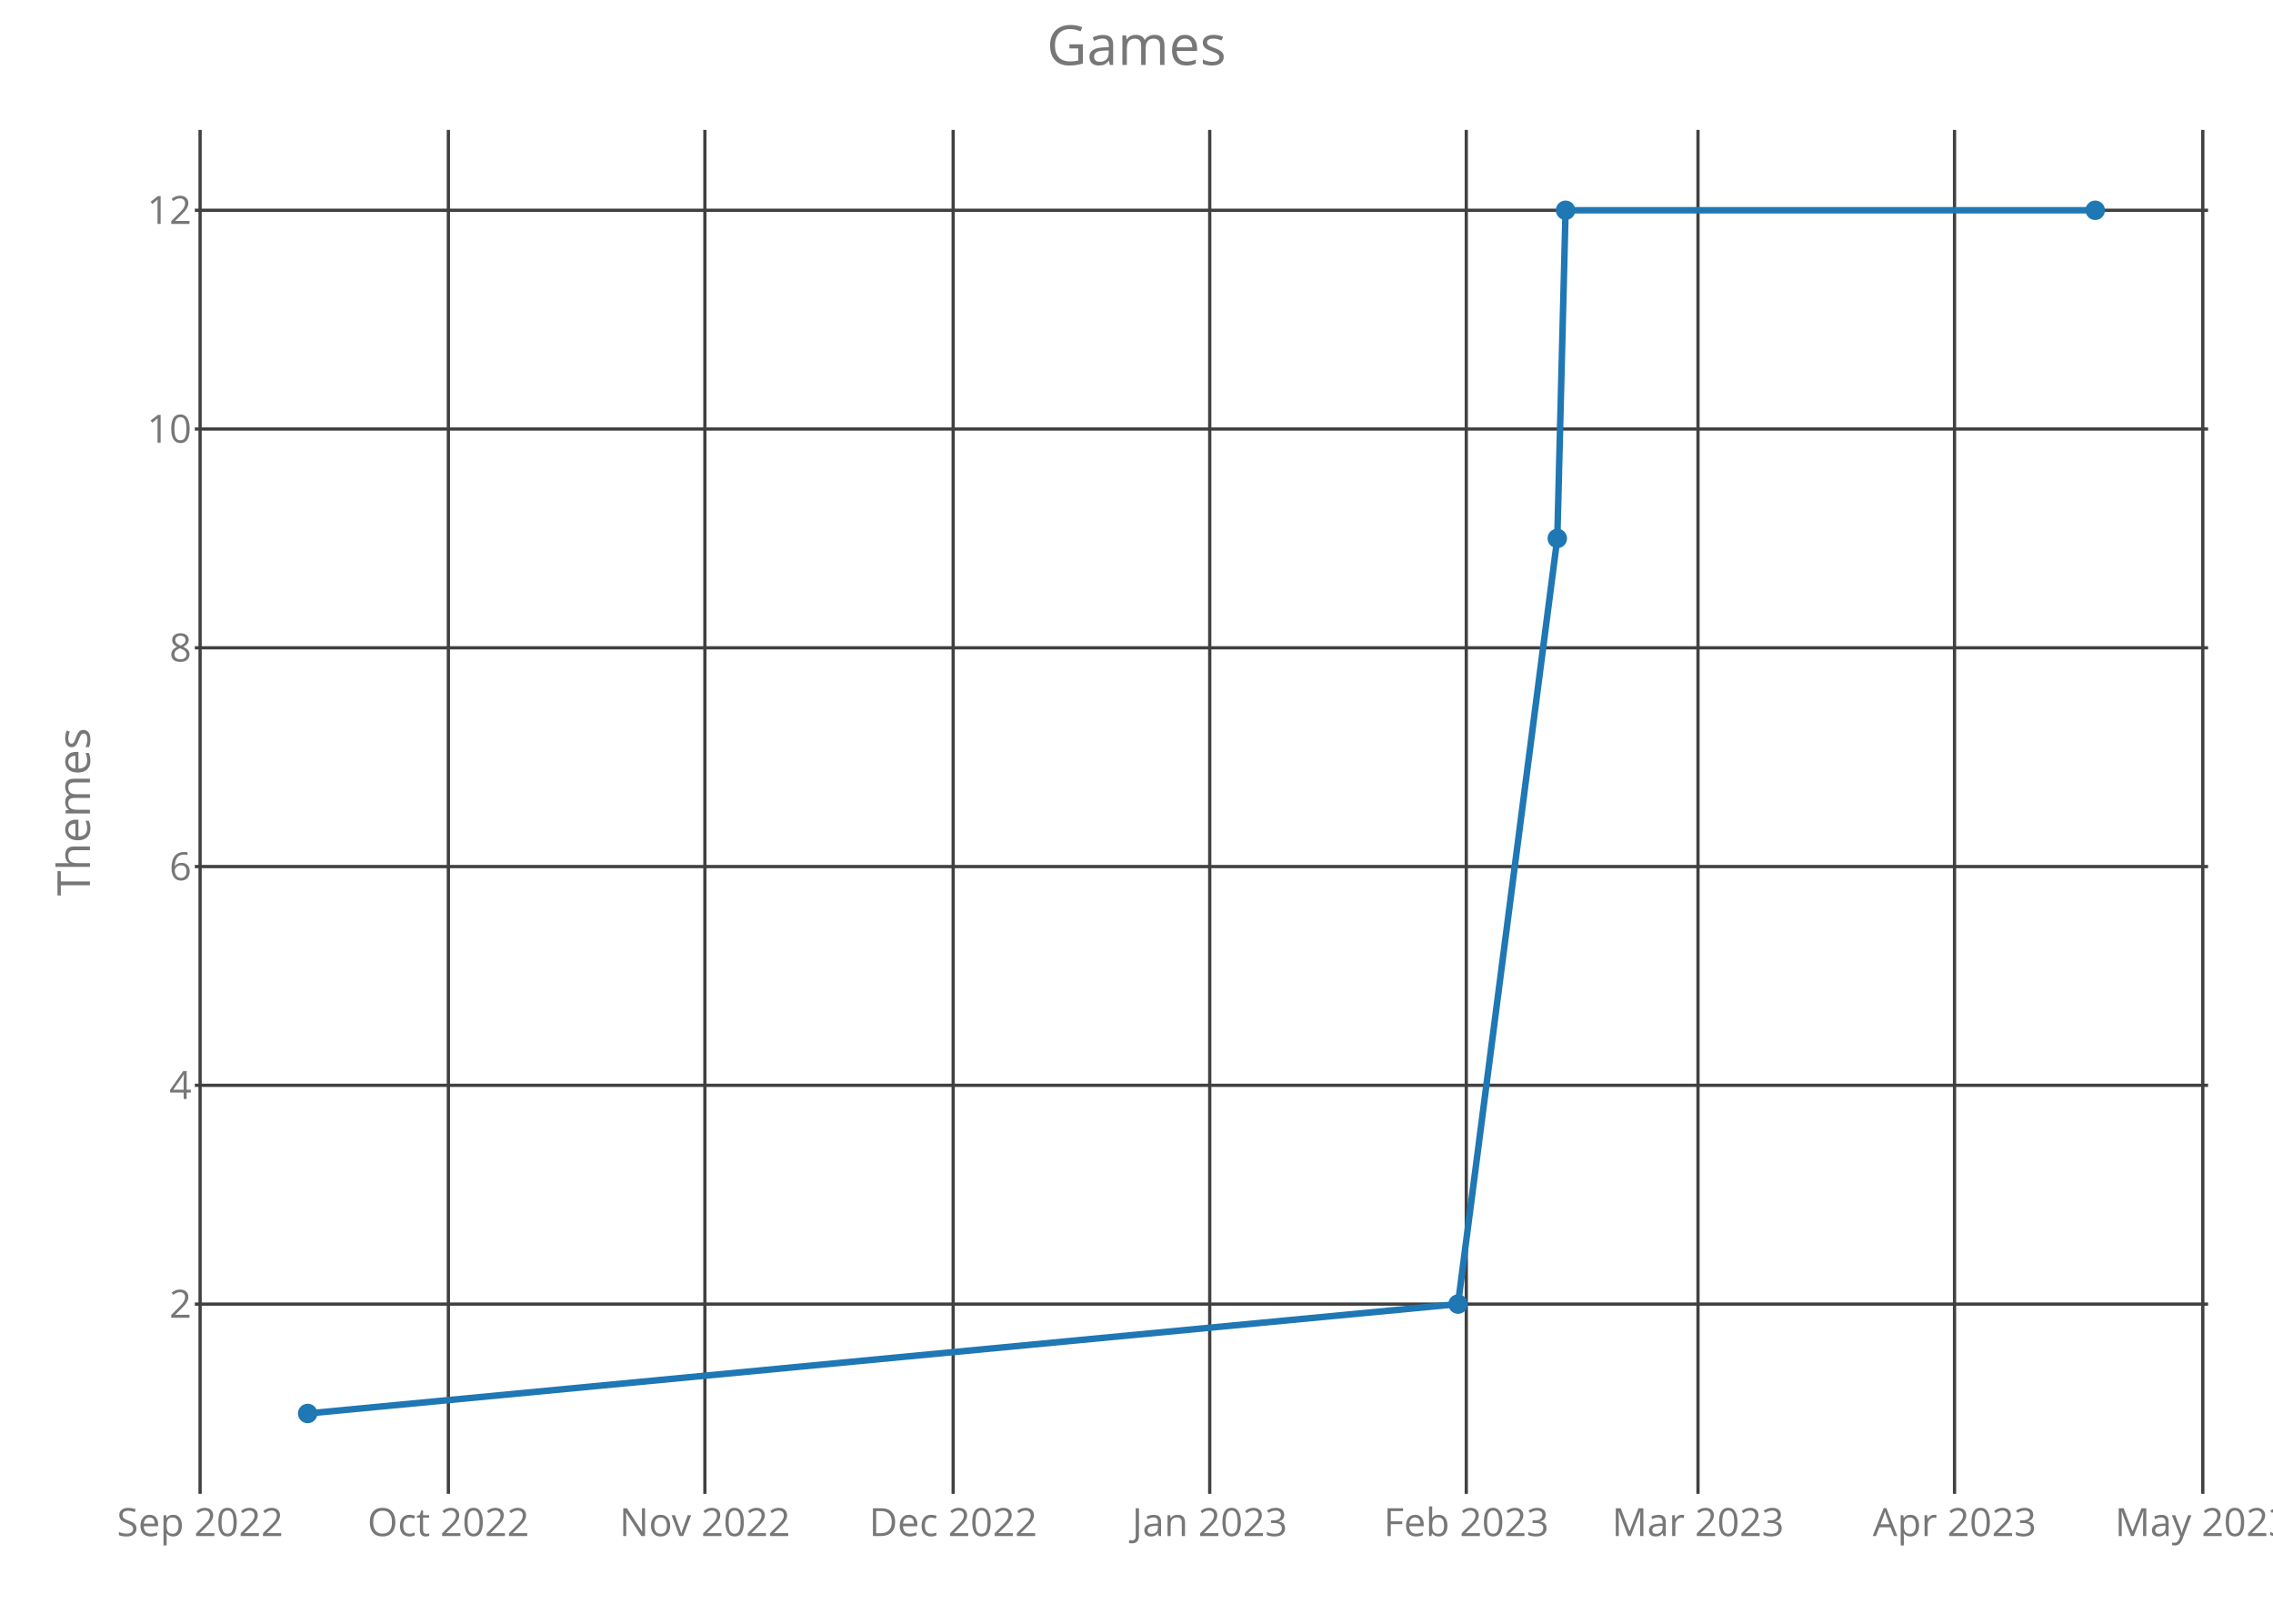
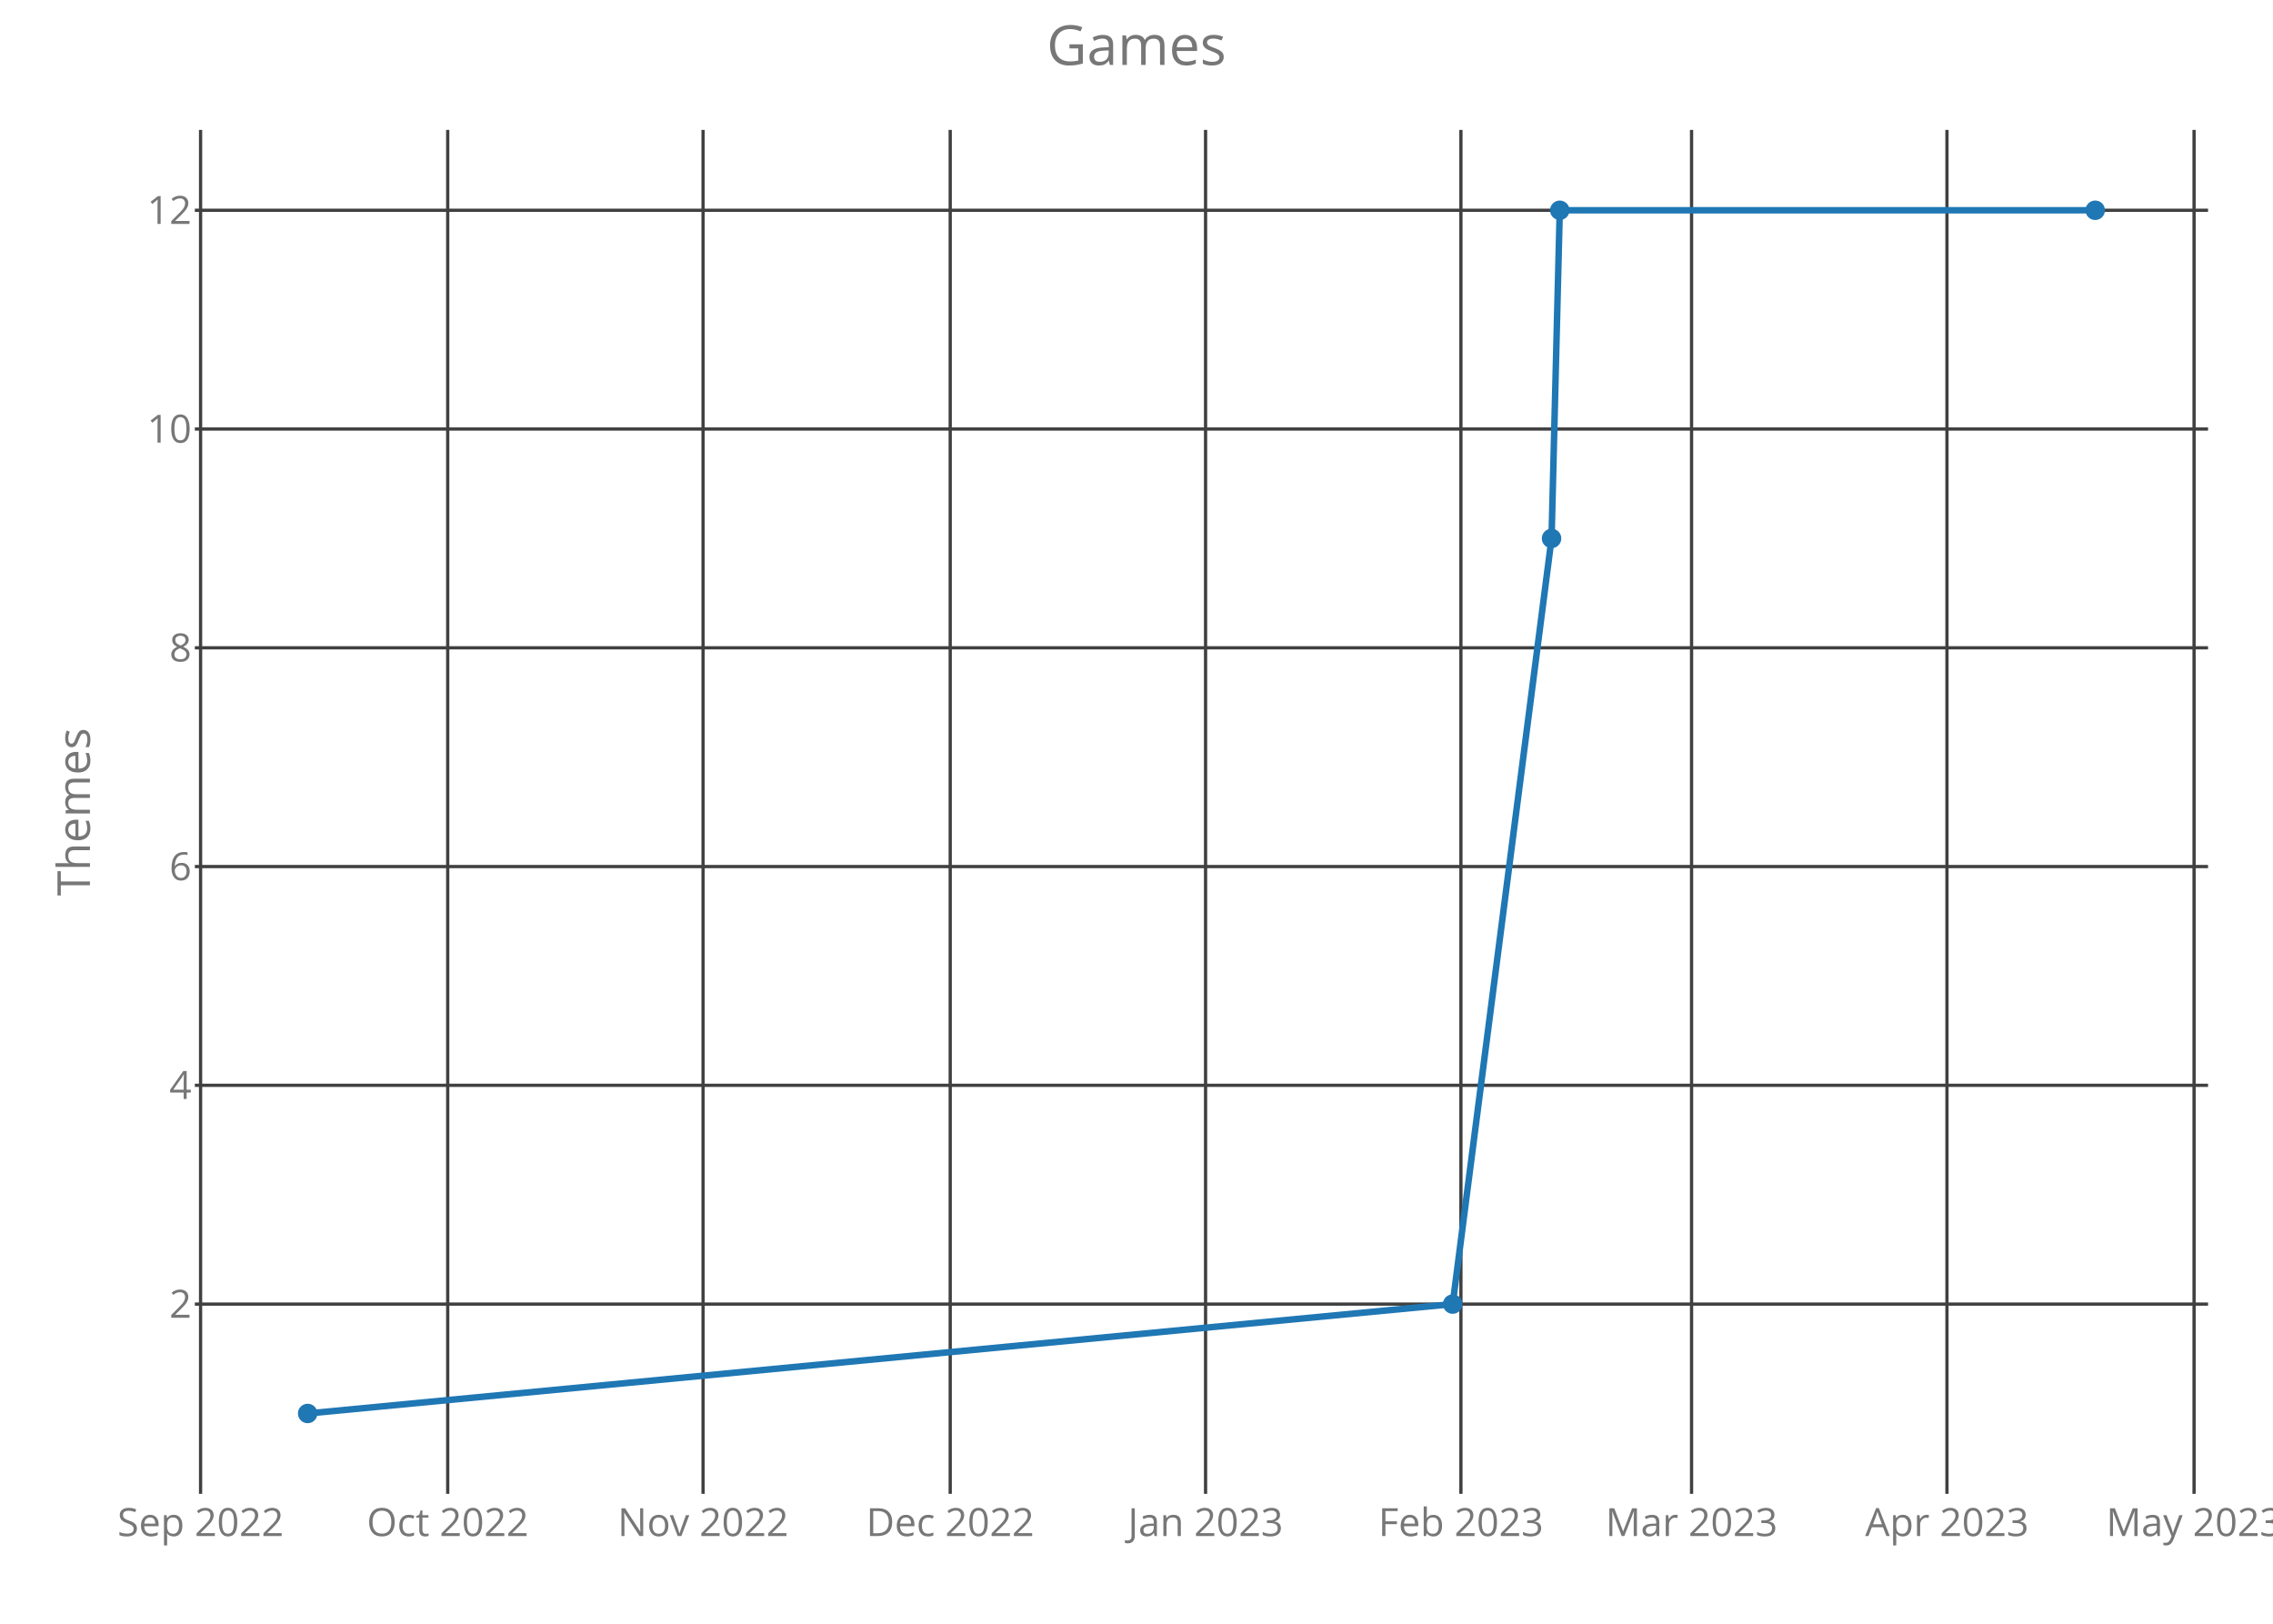
<svg xmlns="http://www.w3.org/2000/svg" class="main-svg" width="700" height="500" style="" viewBox="0 0 700 500">
  <rect x="0" y="0" width="700" height="500" style="fill: rgb(0, 0, 0); fill-opacity: 0;" />
-   <defs id="defs-b8c41c">
+   <defs id="defs-1475eb">
    <g class="clips">
-       <clipPath id="clipb8c41cxyplot" class="plotclip">
+       <clipPath id="clip1475ebxyplot" class="plotclip">
        <rect width="620" height="420" />
      </clipPath>
-       <clipPath class="axesclip" id="clipb8c41cx">
+       <clipPath class="axesclip" id="clip1475ebx">
        <rect x="60" y="0" width="620" height="500" />
      </clipPath>
-       <clipPath class="axesclip" id="clipb8c41cy">
+       <clipPath class="axesclip" id="clip1475eby">
        <rect x="0" y="40" width="700" height="420" />
      </clipPath>
-       <clipPath class="axesclip" id="clipb8c41cxy">
+       <clipPath class="axesclip" id="clip1475ebxy">
        <rect x="60" y="40" width="620" height="420" />
      </clipPath>
    </g>
    <g class="gradients" />
  </defs>
  <g class="bglayer">
    <rect class="bg" x="60" y="40" width="620" height="420" style="fill: rgb(0, 0, 0); fill-opacity: 0; stroke-width: 0;" />
  </g>
  <g class="layer-below">
    <g class="imagelayer" />
    <g class="shapelayer" />
  </g>
  <g class="cartesianlayer">
    <g class="subplot xy">
      <g class="layer-subplot">
        <g class="shapelayer" />
        <g class="imagelayer" />
      </g>
      <g class="gridlayer">
        <g class="x">
-           <path class="xgrid crisp" transform="translate(61.62,0)" d="M0,40v420" style="stroke: rgb(64, 64, 64); stroke-opacity: 1; stroke-width: 1px;" />
-           <path class="xgrid crisp" transform="translate(138.08,0)" d="M0,40v420" style="stroke: rgb(64, 64, 64); stroke-opacity: 1; stroke-width: 1px;" />
-           <path class="xgrid crisp" transform="translate(217.08,0)" d="M0,40v420" style="stroke: rgb(64, 64, 64); stroke-opacity: 1; stroke-width: 1px;" />
-           <path class="xgrid crisp" transform="translate(293.54,0)" d="M0,40v420" style="stroke: rgb(64, 64, 64); stroke-opacity: 1; stroke-width: 1px;" />
-           <path class="xgrid crisp" transform="translate(372.55,0)" d="M0,40v420" style="stroke: rgb(64, 64, 64); stroke-opacity: 1; stroke-width: 1px;" />
-           <path class="xgrid crisp" transform="translate(451.56,0)" d="M0,40v420" style="stroke: rgb(64, 64, 64); stroke-opacity: 1; stroke-width: 1px;" />
-           <path class="xgrid crisp" transform="translate(522.92,0)" d="M0,40v420" style="stroke: rgb(64, 64, 64); stroke-opacity: 1; stroke-width: 1px;" />
-           <path class="xgrid crisp" transform="translate(601.92,0)" d="M0,40v420" style="stroke: rgb(64, 64, 64); stroke-opacity: 1; stroke-width: 1px;" />
-           <path class="xgrid crisp" transform="translate(678.38,0)" d="M0,40v420" style="stroke: rgb(64, 64, 64); stroke-opacity: 1; stroke-width: 1px;" />
+           <path class="xgrid crisp" transform="translate(61.77,0)" d="M0,40v420" style="stroke: rgb(64, 64, 64); stroke-opacity: 1; stroke-width: 1px;" />
+           <path class="xgrid crisp" transform="translate(137.88,0)" d="M0,40v420" style="stroke: rgb(64, 64, 64); stroke-opacity: 1; stroke-width: 1px;" />
+           <path class="xgrid crisp" transform="translate(216.52,0)" d="M0,40v420" style="stroke: rgb(64, 64, 64); stroke-opacity: 1; stroke-width: 1px;" />
+           <path class="xgrid crisp" transform="translate(292.63,0)" d="M0,40v420" style="stroke: rgb(64, 64, 64); stroke-opacity: 1; stroke-width: 1px;" />
+           <path class="xgrid crisp" transform="translate(371.27,0)" d="M0,40v420" style="stroke: rgb(64, 64, 64); stroke-opacity: 1; stroke-width: 1px;" />
+           <path class="xgrid crisp" transform="translate(449.91,0)" d="M0,40v420" style="stroke: rgb(64, 64, 64); stroke-opacity: 1; stroke-width: 1px;" />
+           <path class="xgrid crisp" transform="translate(520.94,0)" d="M0,40v420" style="stroke: rgb(64, 64, 64); stroke-opacity: 1; stroke-width: 1px;" />
+           <path class="xgrid crisp" transform="translate(599.59,0)" d="M0,40v420" style="stroke: rgb(64, 64, 64); stroke-opacity: 1; stroke-width: 1px;" />
+           <path class="xgrid crisp" transform="translate(675.69,0)" d="M0,40v420" style="stroke: rgb(64, 64, 64); stroke-opacity: 1; stroke-width: 1px;" />
        </g>
        <g class="y">
          <path class="ygrid crisp" transform="translate(0,401.57)" d="M60,0h620" style="stroke: rgb(64, 64, 64); stroke-opacity: 1; stroke-width: 1px;" />
          <path class="ygrid crisp" transform="translate(0,334.2)" d="M60,0h620" style="stroke: rgb(64, 64, 64); stroke-opacity: 1; stroke-width: 1px;" />
          <path class="ygrid crisp" transform="translate(0,266.84)" d="M60,0h620" style="stroke: rgb(64, 64, 64); stroke-opacity: 1; stroke-width: 1px;" />
          <path class="ygrid crisp" transform="translate(0,199.48)" d="M60,0h620" style="stroke: rgb(64, 64, 64); stroke-opacity: 1; stroke-width: 1px;" />
          <path class="ygrid crisp" transform="translate(0,132.11)" d="M60,0h620" style="stroke: rgb(64, 64, 64); stroke-opacity: 1; stroke-width: 1px;" />
          <path class="ygrid crisp" transform="translate(0,64.75)" d="M60,0h620" style="stroke: rgb(64, 64, 64); stroke-opacity: 1; stroke-width: 1px;" />
        </g>
      </g>
      <g class="zerolinelayer" />
      <path class="xlines-below crisp" d="M0,0" style="fill: none;" />
      <path class="ylines-below crisp" d="M0,0" style="fill: none;" />
      <g class="overlines-below" />
      <g class="xaxislayer-below">
        <g class="xtick">
-           <text text-anchor="middle" x="0" y="473" transform="translate(61.62,0)" style="font-family: 'Open Sans'; font-size: 12px; fill: rgb(119, 119, 119); fill-opacity: 1; white-space: pre;">Sep 2022</text>
+           <text text-anchor="middle" x="0" y="473" transform="translate(61.77,0)" style="font-family: 'Open Sans'; font-size: 12px; fill: rgb(119, 119, 119); fill-opacity: 1; white-space: pre;">Sep 2022</text>
        </g>
        <g class="xtick">
-           <text text-anchor="middle" x="0" y="473" transform="translate(138.08,0)" style="font-family: 'Open Sans'; font-size: 12px; fill: rgb(119, 119, 119); fill-opacity: 1; white-space: pre;">Oct 2022</text>
+           <text text-anchor="middle" x="0" y="473" transform="translate(137.88,0)" style="font-family: 'Open Sans'; font-size: 12px; fill: rgb(119, 119, 119); fill-opacity: 1; white-space: pre;">Oct 2022</text>
        </g>
        <g class="xtick">
-           <text text-anchor="middle" x="0" y="473" transform="translate(217.08,0)" style="font-family: 'Open Sans'; font-size: 12px; fill: rgb(119, 119, 119); fill-opacity: 1; white-space: pre;">Nov 2022</text>
+           <text text-anchor="middle" x="0" y="473" transform="translate(216.52,0)" style="font-family: 'Open Sans'; font-size: 12px; fill: rgb(119, 119, 119); fill-opacity: 1; white-space: pre;">Nov 2022</text>
        </g>
        <g class="xtick">
-           <text text-anchor="middle" x="0" y="473" transform="translate(293.54,0)" style="font-family: 'Open Sans'; font-size: 12px; fill: rgb(119, 119, 119); fill-opacity: 1; white-space: pre;">Dec 2022</text>
+           <text text-anchor="middle" x="0" y="473" transform="translate(292.63,0)" style="font-family: 'Open Sans'; font-size: 12px; fill: rgb(119, 119, 119); fill-opacity: 1; white-space: pre;">Dec 2022</text>
        </g>
        <g class="xtick">
-           <text text-anchor="middle" x="0" y="473" transform="translate(372.55,0)" style="font-family: 'Open Sans'; font-size: 12px; fill: rgb(119, 119, 119); fill-opacity: 1; white-space: pre;">Jan 2023</text>
+           <text text-anchor="middle" x="0" y="473" transform="translate(371.27,0)" style="font-family: 'Open Sans'; font-size: 12px; fill: rgb(119, 119, 119); fill-opacity: 1; white-space: pre;">Jan 2023</text>
        </g>
        <g class="xtick">
-           <text text-anchor="middle" x="0" y="473" transform="translate(451.56,0)" style="font-family: 'Open Sans'; font-size: 12px; fill: rgb(119, 119, 119); fill-opacity: 1; white-space: pre;">Feb 2023</text>
+           <text text-anchor="middle" x="0" y="473" transform="translate(449.91,0)" style="font-family: 'Open Sans'; font-size: 12px; fill: rgb(119, 119, 119); fill-opacity: 1; white-space: pre;">Feb 2023</text>
        </g>
        <g class="xtick">
-           <text text-anchor="middle" x="0" y="473" transform="translate(522.92,0)" style="font-family: 'Open Sans'; font-size: 12px; fill: rgb(119, 119, 119); fill-opacity: 1; white-space: pre;">Mar 2023</text>
+           <text text-anchor="middle" x="0" y="473" transform="translate(520.94,0)" style="font-family: 'Open Sans'; font-size: 12px; fill: rgb(119, 119, 119); fill-opacity: 1; white-space: pre;">Mar 2023</text>
        </g>
        <g class="xtick">
-           <text text-anchor="middle" x="0" y="473" transform="translate(601.92,0)" style="font-family: 'Open Sans'; font-size: 12px; fill: rgb(119, 119, 119); fill-opacity: 1; white-space: pre;">Apr 2023</text>
+           <text text-anchor="middle" x="0" y="473" transform="translate(599.59,0)" style="font-family: 'Open Sans'; font-size: 12px; fill: rgb(119, 119, 119); fill-opacity: 1; white-space: pre;">Apr 2023</text>
        </g>
        <g class="xtick">
-           <text text-anchor="middle" x="0" y="473" transform="translate(678.38,0)" style="font-family: 'Open Sans'; font-size: 12px; fill: rgb(119, 119, 119); fill-opacity: 1; white-space: pre;">May 2023</text>
+           <text text-anchor="middle" x="0" y="473" transform="translate(675.69,0)" style="font-family: 'Open Sans'; font-size: 12px; fill: rgb(119, 119, 119); fill-opacity: 1; white-space: pre;">May 2023</text>
        </g>
      </g>
      <g class="yaxislayer-below">
        <g class="ytick">
          <text text-anchor="end" x="59" y="4.2" transform="translate(0,401.57)" style="font-family: 'Open Sans'; font-size: 12px; fill: rgb(119, 119, 119); fill-opacity: 1; white-space: pre;">2</text>
        </g>
        <g class="ytick">
          <text text-anchor="end" x="59" y="4.2" transform="translate(0,334.2)" style="font-family: 'Open Sans'; font-size: 12px; fill: rgb(119, 119, 119); fill-opacity: 1; white-space: pre;">4</text>
        </g>
        <g class="ytick">
          <text text-anchor="end" x="59" y="4.2" transform="translate(0,266.84)" style="font-family: 'Open Sans'; font-size: 12px; fill: rgb(119, 119, 119); fill-opacity: 1; white-space: pre;">6</text>
        </g>
        <g class="ytick">
          <text text-anchor="end" x="59" y="4.2" transform="translate(0,199.48)" style="font-family: 'Open Sans'; font-size: 12px; fill: rgb(119, 119, 119); fill-opacity: 1; white-space: pre;">8</text>
        </g>
        <g class="ytick">
          <text text-anchor="end" x="59" y="4.2" transform="translate(0,132.11)" style="font-family: 'Open Sans'; font-size: 12px; fill: rgb(119, 119, 119); fill-opacity: 1; white-space: pre;">10</text>
        </g>
        <g class="ytick">
          <text text-anchor="end" x="59" y="4.2" transform="translate(0,64.75)" style="font-family: 'Open Sans'; font-size: 12px; fill: rgb(119, 119, 119); fill-opacity: 1; white-space: pre;">12</text>
        </g>
      </g>
      <g class="overaxes-below" />
-       <g class="plot" transform="translate(60,40)" clip-path="url('#clipb8c41cxyplot')">
+       <g class="plot" transform="translate(60,40)" clip-path="url('#clip1475ebxyplot')">
        <g class="scatterlayer mlayer">
-           <g class="trace scatter trace6ae3fa" style="stroke-miterlimit: 2; opacity: 1;">
+           <g class="trace scatter tracec1eaa8" style="stroke-miterlimit: 2; opacity: 1;">
            <g class="fills" />
            <g class="errorbars" />
            <g class="lines">
-               <path class="js-line" d="M34.75,395.25L389.01,361.57L419.59,125.8L422.14,24.75L585.25,24.75" style="vector-effect: non-scaling-stroke; fill: none; stroke: rgb(31, 119, 180); stroke-opacity: 1; stroke-width: 2px; opacity: 1;" />
+               <path class="js-line" d="M34.75,395.25L387.37,361.57L417.82,125.8L420.35,24.75L585.25,24.75" style="vector-effect: non-scaling-stroke; fill: none; stroke: rgb(31, 119, 180); stroke-opacity: 1; stroke-width: 2px; opacity: 1;" />
            </g>
            <g class="points">
              <path class="point" transform="translate(34.75,395.25)" d="M3,0A3,3 0 1,1 0,-3A3,3 0 0,1 3,0Z" style="opacity: 1; stroke-width: 0px; fill: rgb(31, 119, 180); fill-opacity: 1;" />
-               <path class="point" transform="translate(389.01,361.57)" d="M3,0A3,3 0 1,1 0,-3A3,3 0 0,1 3,0Z" style="opacity: 1; stroke-width: 0px; fill: rgb(31, 119, 180); fill-opacity: 1;" />
-               <path class="point" transform="translate(419.59,125.8)" d="M3,0A3,3 0 1,1 0,-3A3,3 0 0,1 3,0Z" style="opacity: 1; stroke-width: 0px; fill: rgb(31, 119, 180); fill-opacity: 1;" />
-               <path class="point" transform="translate(422.14,24.75)" d="M3,0A3,3 0 1,1 0,-3A3,3 0 0,1 3,0Z" style="opacity: 1; stroke-width: 0px; fill: rgb(31, 119, 180); fill-opacity: 1;" />
+               <path class="point" transform="translate(387.37,361.57)" d="M3,0A3,3 0 1,1 0,-3A3,3 0 0,1 3,0Z" style="opacity: 1; stroke-width: 0px; fill: rgb(31, 119, 180); fill-opacity: 1;" />
+               <path class="point" transform="translate(417.82,125.8)" d="M3,0A3,3 0 1,1 0,-3A3,3 0 0,1 3,0Z" style="opacity: 1; stroke-width: 0px; fill: rgb(31, 119, 180); fill-opacity: 1;" />
+               <path class="point" transform="translate(420.35,24.75)" d="M3,0A3,3 0 1,1 0,-3A3,3 0 0,1 3,0Z" style="opacity: 1; stroke-width: 0px; fill: rgb(31, 119, 180); fill-opacity: 1;" />
              <path class="point" transform="translate(585.25,24.75)" d="M3,0A3,3 0 1,1 0,-3A3,3 0 0,1 3,0Z" style="opacity: 1; stroke-width: 0px; fill: rgb(31, 119, 180); fill-opacity: 1;" />
            </g>
            <g class="text" />
          </g>
        </g>
      </g>
      <g class="overplot" />
      <path class="xlines-above" />
      <path class="ylines-above" />
      <g class="overlines-above" />
      <g class="xaxislayer-above" />
      <g class="yaxislayer-above" />
      <g class="overaxes-above" />
    </g>
  </g>
  <g class="polarlayer" />
  <g class="ternarylayer" />
  <g class="geolayer" />
  <g class="funnelarealayer" />
  <g class="pielayer" />
  <g class="treemaplayer" />
  <g class="sunburstlayer" />
  <g class="glimages" />
-   <defs id="topdefs-b8c41c">
+   <defs id="topdefs-1475eb">
    <g class="clips" />
  </defs>
  <g class="layer-above">
    <g class="imagelayer" />
    <g class="shapelayer" />
  </g>
  <g class="infolayer">
    <g class="g-gtitle">
      <text class="gtitle" x="350" y="20" text-anchor="middle" dy="0em" style="font-family: 'Open Sans'; font-size: 17px; fill: rgb(119, 119, 119); opacity: 1; font-weight: normal; white-space: pre;">Games</text>
    </g>
    <g class="g-xtitle" />
    <g class="g-ytitle">
      <text class="ytitle" transform="rotate(-90,27.7,250)" x="27.7" y="250" text-anchor="middle" style="font-family: 'Open Sans'; font-size: 14px; fill: rgb(119, 119, 119); opacity: 1; font-weight: normal; white-space: pre;">Themes</text>
    </g>
  </g>
</svg>
